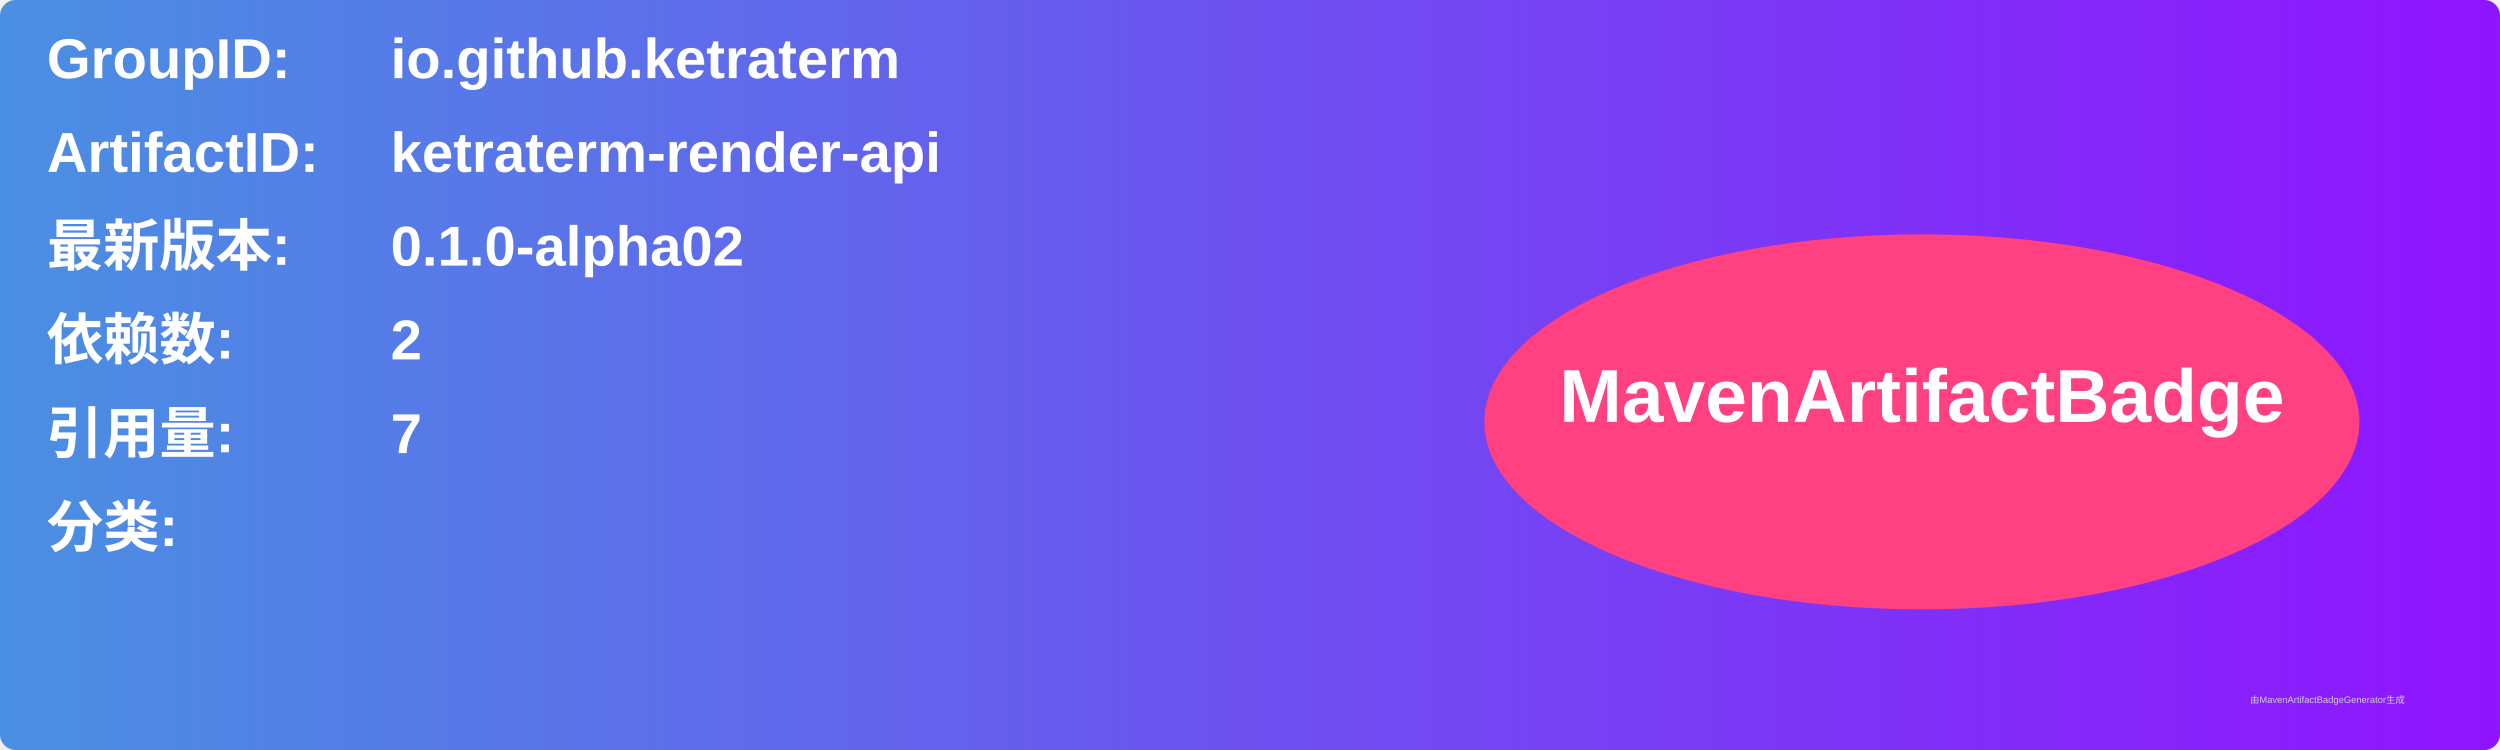
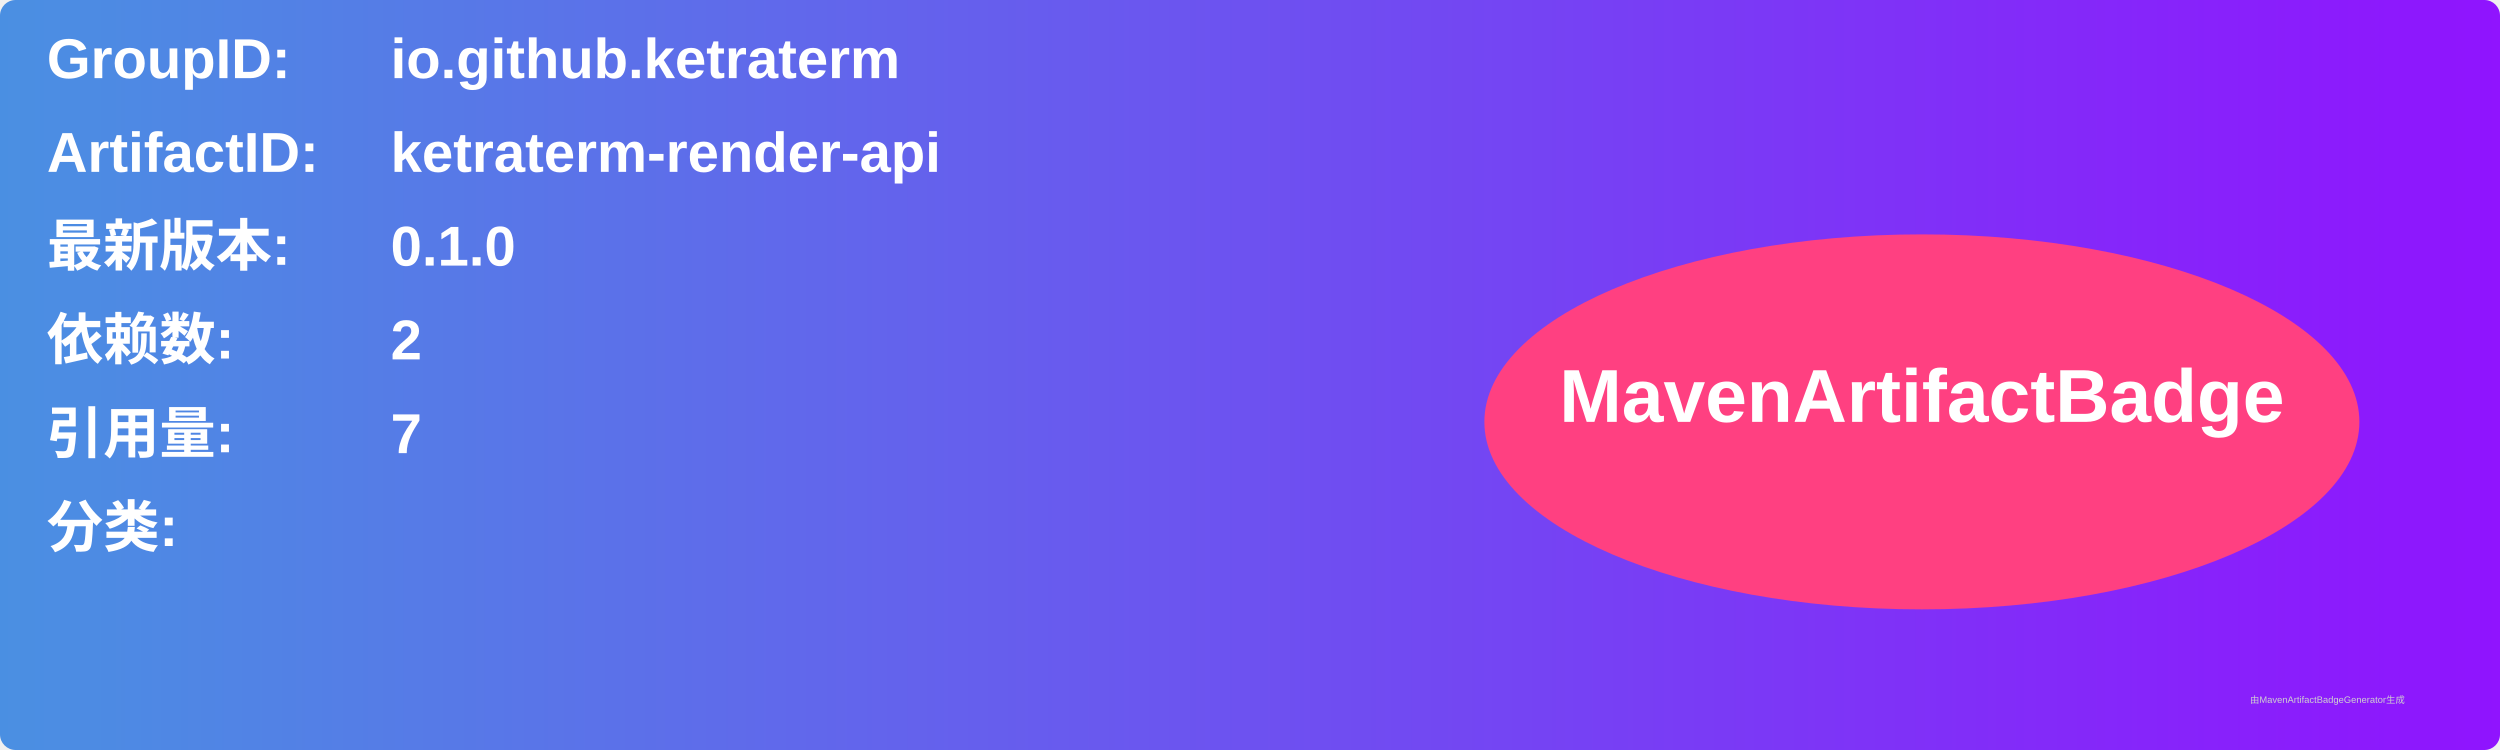
<svg xmlns="http://www.w3.org/2000/svg" width="800" height="240" viewBox="0 0 800 240">
  <linearGradient id="grad" x1="0%" y1="0%" x2="100%" y2="0%">
    <stop offset="0%" stop-color="#4a90e2" />
    <stop offset="100%" stop-color="#9013fe" />
  </linearGradient>
  <rect width="100%" height="100%" rx="5" ry="5" fill="url(#grad)" />
  <g transform="translate(15, 15)">
    <text x="0" y="10" font-family="Arial" font-size="18" fill="white" font-weight="bold" width="260">GroupID:</text>
    <text x="110" y="10" font-family="Arial" font-size="18" fill="white" font-weight="bold" width="460">io.github.ketraterm</text>
    <text x="0" y="40" font-family="Arial" font-size="18" fill="white" font-weight="bold" width="260">ArtifactID:</text>
    <text x="110" y="40" font-family="Arial" font-size="18" fill="white" font-weight="bold" width="460">ketraterm-render-api</text>
    <text x="0" y="70" font-family="Arial" font-size="18" fill="white" font-weight="bold">最新版本:</text>
    <text x="110" y="70" font-family="Arial" font-size="18" fill="white" font-weight="bold">
-       <tspan font-weight="bold">0.1.0-alpha02</tspan>
+       <tspan font-weight="bold">0.1.0</tspan>
    </text>
    <text x="0" y="100" font-family="Arial" font-size="18" fill="white" font-weight="bold">依赖数: </text>
    <text x="110" y="100" font-family="Arial" font-size="18" fill="white">
      <tspan font-weight="bold">2</tspan>
    </text>
    <text x="0" y="130" font-family="Arial" font-size="18" fill="white" font-weight="bold">引用量: </text>
    <text x="110" y="130" font-family="Arial" font-size="18" fill="white">
      <tspan font-weight="bold">7</tspan>
    </text>
    <text x="0" y="160" font-family="Arial" font-size="18" fill="white" font-weight="bold">分类:</text>
    <text x="10" y="190" font-family="Arial" font-size="10" fill="white">
      <tspan font-weight="bold" />
    </text>
    <ellipse cx="600" cy="120" rx="140" ry="60" fill="#ff4081" />
    <text x="600" y="120" text-anchor="middle" font-family="Arial" font-size="24" fill="white" font-weight="bold">MavenArtifactBadge</text>
  </g>
  <text x="720" y="225" font-family="Arial" font-size="3" fill="#d0d0d0">由MavenArtifactBadgeGenerator生成</text>
</svg>
